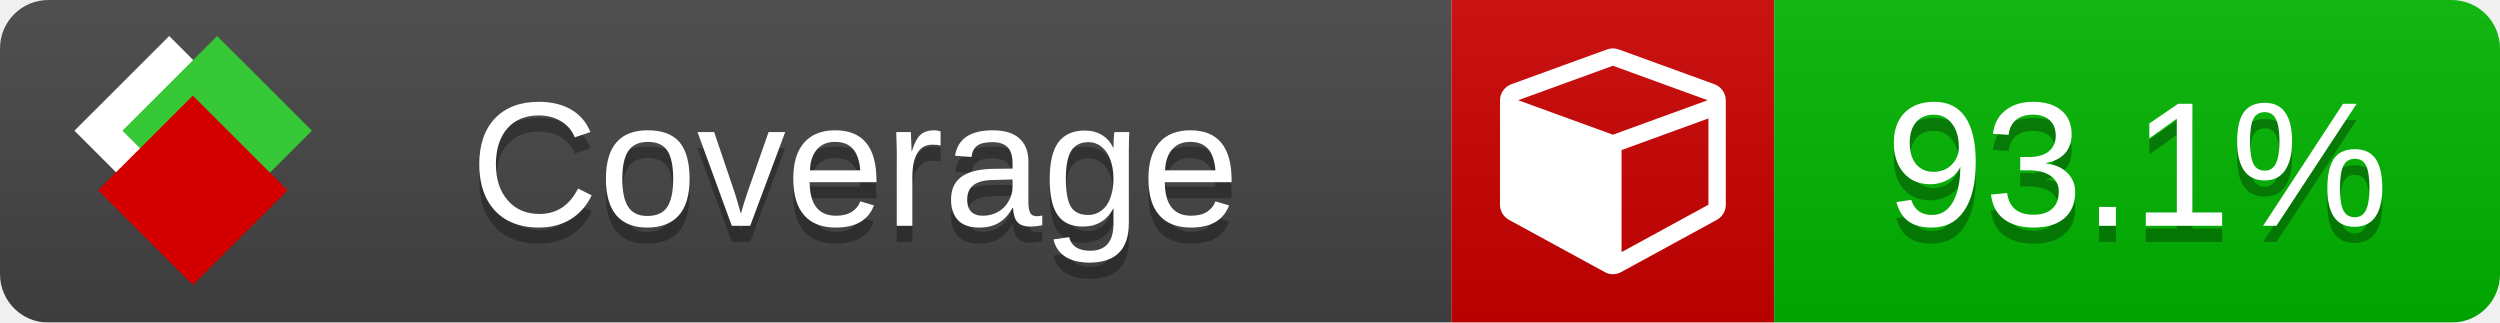
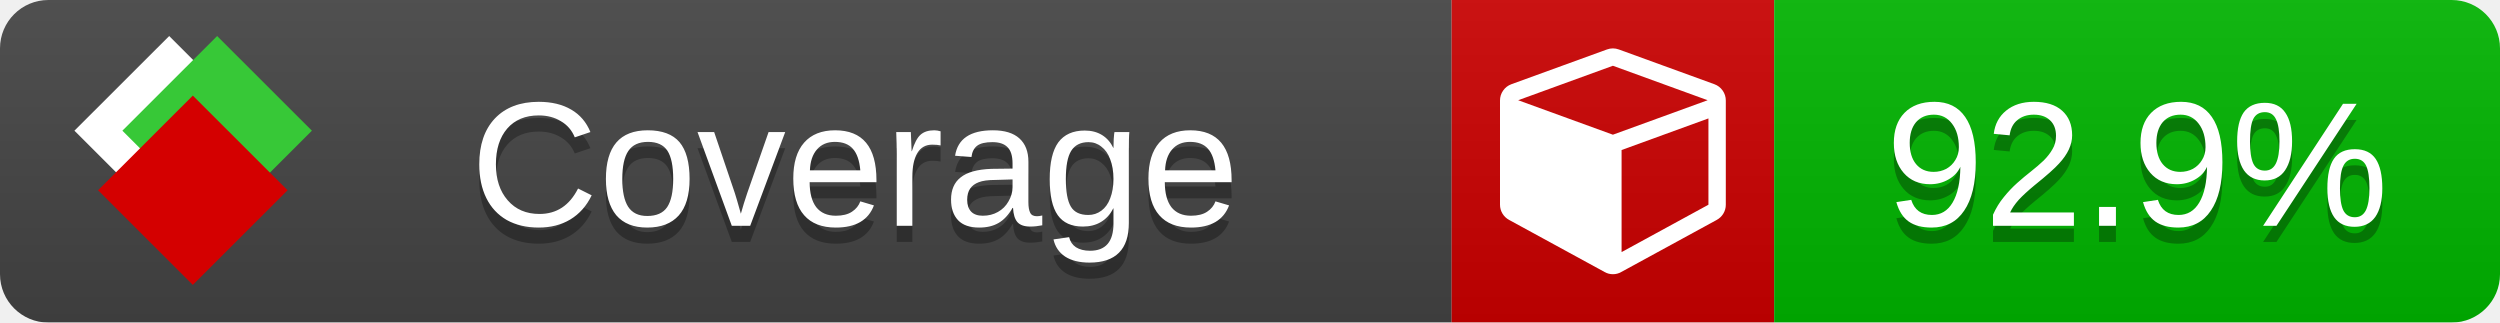
<svg xmlns="http://www.w3.org/2000/svg" xmlns:xlink="http://www.w3.org/1999/xlink" width="155" height="20">
  <style type="text/css">
          
            @keyframes fade1 {
                0% { visibility: visible; opacity: 1; }
               23% { visibility: visible; opacity: 1; }
               25% { visibility: hidden; opacity: 0; }
               48% { visibility: hidden; opacity: 0; }
               50% { visibility: hidden; opacity: 0; }
               73% { visibility: hidden; opacity: 0; }
               75% { visibility: hidden; opacity: 0; }
               98% { visibility: hidden; opacity: 0; }
              100% { visibility: visible; opacity: 1; }
            }
            @keyframes fade2 {
                0% { visibility: hidden; opacity: 0; }
               23% { visibility: hidden; opacity: 0; }
               25% { visibility: visible; opacity: 1; }
               48% { visibility: visible; opacity: 1; }
               50% { visibility: hidden; opacity: 0; }
               73% { visibility: hidden; opacity: 0; }
               75% { visibility: hidden; opacity: 0; }
               98% { visibility: hidden; opacity: 0; }
              100% { visibility: hidden; opacity: 0; }
            }
            @keyframes fade3 {
                0% { visibility: hidden; opacity: 0; }
               23% { visibility: hidden; opacity: 0; }
               25% { visibility: hidden; opacity: 0; }
               48% { visibility: hidden; opacity: 0; }
               50% { visibility: visible; opacity: 1; }
               73% { visibility: visible; opacity: 1; }
               75% { visibility: hidden; opacity: 0; }
               98% { visibility: hidden; opacity: 0; }
              100% { visibility: hidden; opacity: 0; }
            }
            @keyframes fade4 {
                0% { visibility: hidden; opacity: 0; }
               23% { visibility: hidden; opacity: 0; }
               25% { visibility: hidden; opacity: 0; }
               48% { visibility: hidden; opacity: 0; }
               50% { visibility: hidden; opacity: 0; }
               73% { visibility: hidden; opacity: 0; }
               75% { visibility: visible; opacity: 1; }
               98% { visibility: visible; opacity: 1; }
              100% { visibility: hidden; opacity: 0; }
            }
            .linecoverage {
                animation-duration: 15s;
                animation-name: fade1;
                animation-iteration-count: infinite;
            }
            .branchcoverage {
                animation-duration: 15s;
                animation-name: fade2;
                animation-iteration-count: infinite;
            }
            .methodcoverage {
                animation-duration: 15s;
                animation-name: fade3;
                animation-iteration-count: infinite;
            }
            .fullmethodcoverage {
                animation-duration: 15s;
                animation-name: fade4;
                animation-iteration-count: infinite;
            }
          
    </style>
  <defs>
    <linearGradient id="gradient" x2="0" y2="100%">
      <stop offset="0" stop-color="#bbb" stop-opacity=".1" />
      <stop offset="1" stop-opacity=".1" />
    </linearGradient>
    <linearGradient id="c">
      <stop offset="0" stop-color="#d40000" />
      <stop offset="1" stop-color="#ff2a2a" />
    </linearGradient>
    <linearGradient id="a">
      <stop offset="0" stop-color="#e0e0de" />
      <stop offset="1" stop-color="#fff" />
    </linearGradient>
    <linearGradient id="b">
      <stop offset="0" stop-color="#37c837" />
      <stop offset="1" stop-color="#217821" />
    </linearGradient>
    <linearGradient xlink:href="#a" id="e" x1="106.44" x2="69.96" y1="-11.96" y2="-46.84" gradientTransform="matrix(-.8426 -.00045 -.00045 -.8426 -94.27 -75.82)" gradientUnits="userSpaceOnUse" />
    <linearGradient xlink:href="#b" id="f" x1="56.19" x2="77.97" y1="-23.45" y2="10.62" gradientTransform="matrix(.8426 .00045 .00045 .8426 94.27 75.82)" gradientUnits="userSpaceOnUse" />
    <linearGradient xlink:href="#c" id="g" x1="79.98" x2="132.9" y1="10.79" y2="10.79" gradientTransform="matrix(.8426 .00045 .00045 .8426 94.27 75.82)" gradientUnits="userSpaceOnUse" />
    <mask id="mask">
      <rect width="155" height="20" rx="3" fill="#fff" />
    </mask>
    <g id="icon" transform="matrix(.04486 0 0 .04481 -.48 -.63)">
      <rect width="52.92" height="52.92" x="-109.72" y="-27.13" fill="url(#e)" transform="rotate(-135)" />
      <rect width="52.92" height="52.92" x="70.19" y="-39.18" fill="url(#f)" transform="rotate(45)" />
      <rect width="52.92" height="52.92" x="80.05" y="-15.74" fill="url(#g)" transform="rotate(45)" />
    </g>
  </defs>
  <g mask="url(#mask)">
    <rect x="0" y="0" width="90" height="20" fill="#444" />
    <rect x="90" y="0" width="20" height="20" fill="#c00" />
    <rect x="110" y="0" width="45" height="20" fill="#00B600" />
    <rect x="0" y="0" width="155" height="20" fill="url(#gradient)" />
  </g>
  <g>
    <path class="" fill="#fff" d="m 100.538,15.629 5.385,-2.936 v -5.351 l -5.385,1.96 z M 100,8.351 105.873,6.214 100,4.077 94.127,6.214 Z m 7,-2.12 v 6.462 q 0,0.294 -0.151,0.547 -0.151,0.252 -0.412,0.395 l -5.923,3.231 q -0.236,0.135 -0.513,0.135 -0.278,0 -0.513,-0.135 l -5.923,-3.231 Q 93.303,13.492 93.151,13.239 93,12.987 93,12.692 v -6.462 q 0,-0.337 0.194,-0.614 0.194,-0.278 0.513,-0.395 l 5.923,-2.154 q 0.185,-0.067 0.37,-0.067 0.185,0 0.37,0.067 l 5.923,2.154 q 0.32,0.118 0.513,0.395 Q 107,5.894 107,6.231 Z" />
  </g>
  <g fill="#fff" text-anchor="middle" font-family="Verdana,Arial,Geneva,sans-serif" font-size="11">
    <a xlink:href="https://github.com/danielpalme/ReportGenerator" target="_top">
      <use xlink:href="#icon" transform="translate(3,1) scale(3.5)" />
    </a>
    <text x="53" y="15" fill="#010101" fill-opacity=".3">Coverage</text>
    <text x="53" y="14" fill="#fff">Coverage</text>
-     <text class="" x="132.5" y="15" fill="#010101" fill-opacity=".3">93.1%</text>
-     <text class="" x="132.5" y="14">93.1%</text>
+     <text class="" x="132.5" y="15" fill="#010101" fill-opacity=".3">92.9%</text>
+     <text class="" x="132.5" y="14">92.9%</text>
  </g>
  <g>
    <rect class="" x="90" y="0" width="65" height="20" fill-opacity="0" />
  </g>
</svg>
